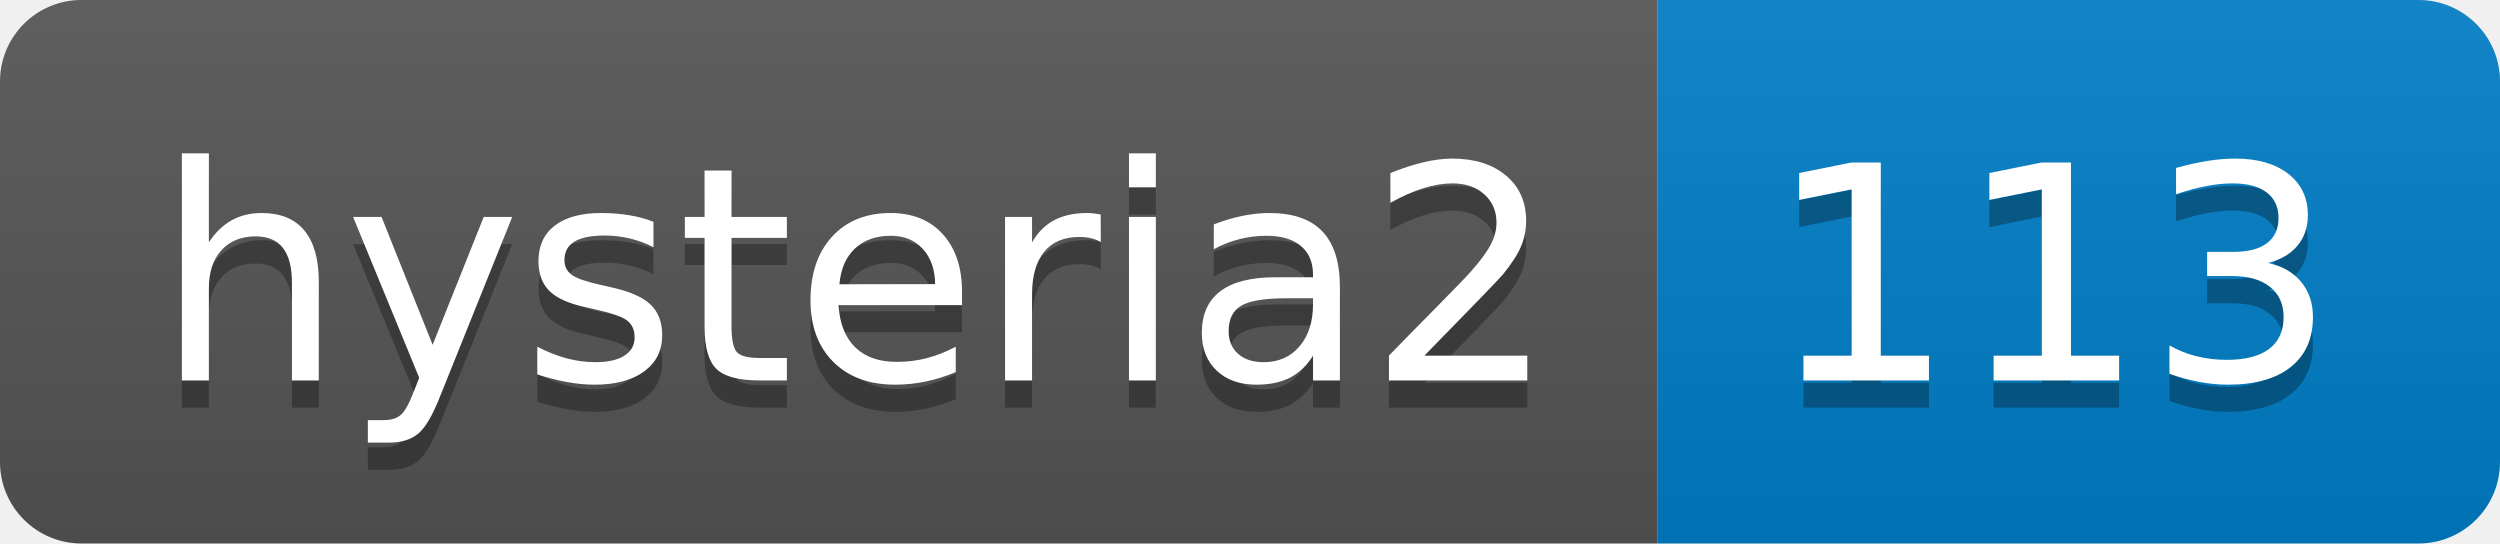
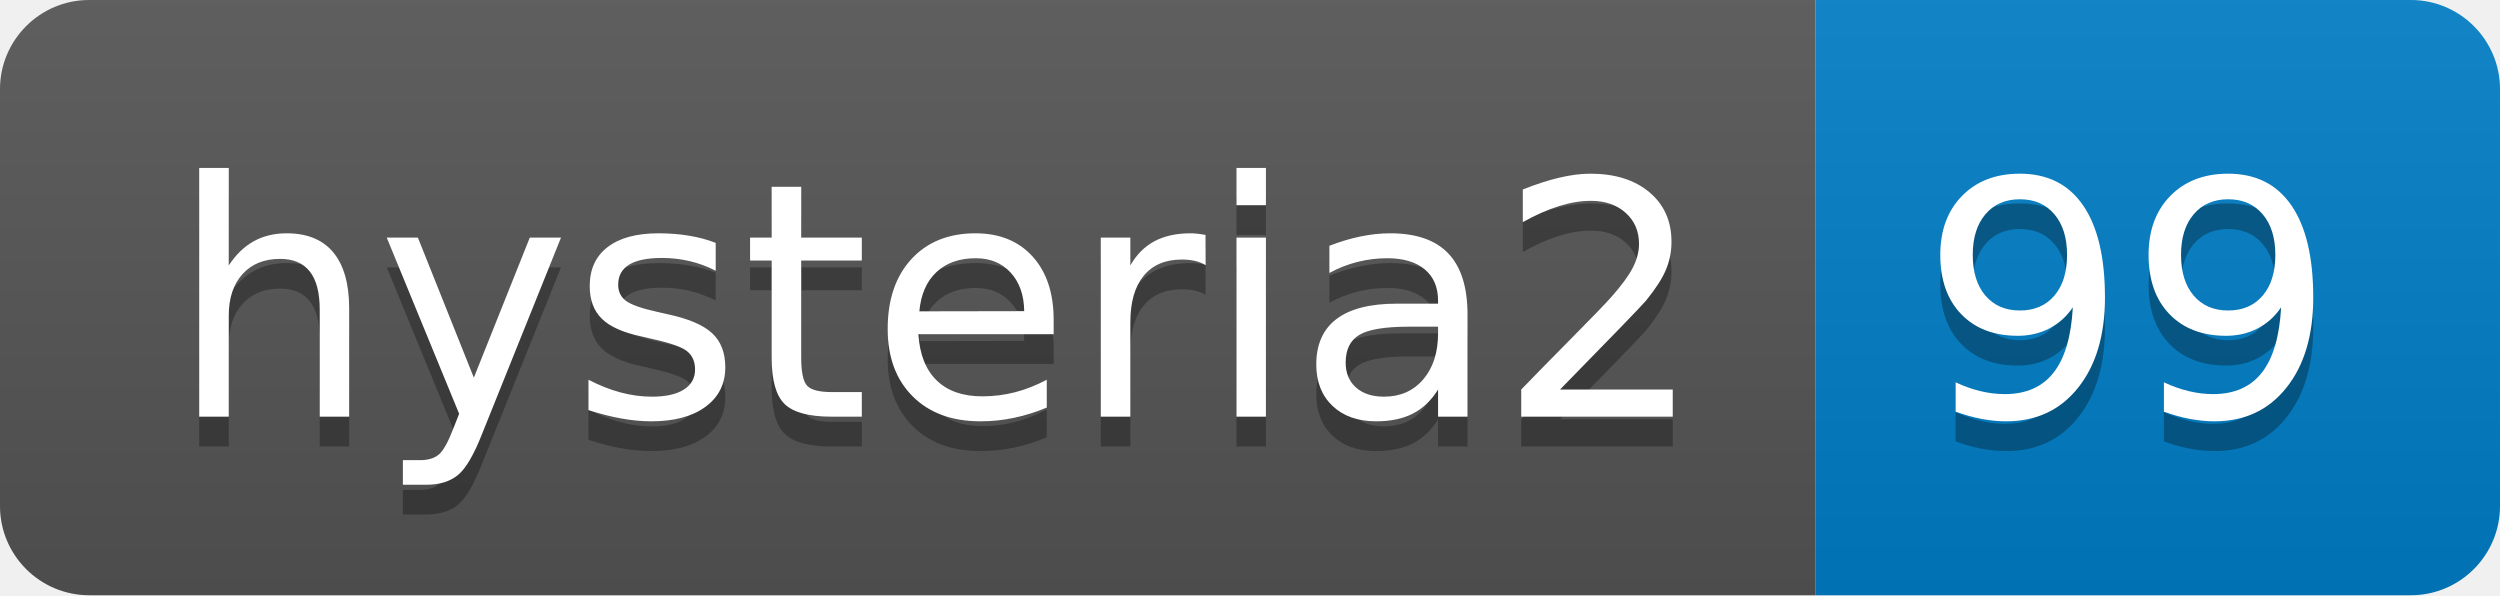
- <svg xmlns="http://www.w3.org/2000/svg" width="92" height="20" role="img" aria-label="hysteria2: 113">
+ <svg xmlns="http://www.w3.org/2000/svg" width="84" height="20" role="img" aria-label="hysteria2: 99">
  <linearGradient id="s" x2="0" y2="100%">
    <stop offset="0" stop-color="#bbb" stop-opacity=".1" />
    <stop offset="1" stop-opacity=".1" />
  </linearGradient>
  <clipPath id="r">
-     <rect width="92" height="20" rx="3" fill="#fff" />
+     <rect width="84" height="20" rx="3" fill="#fff" />
  </clipPath>
  <g clip-path="url(#r)">
    <rect width="61" height="20" fill="#555" />
-     <rect x="61" width="31" height="20" fill="#007ec6" />
-     <rect width="92" height="20" fill="url(#s)" />
+     <rect x="61" width="23" height="20" fill="#007ec6" />
+     <rect width="84" height="20" fill="url(#s)" />
  </g>
  <g fill="#fff" text-anchor="middle" font-family="Verdana,Geneva,DejaVu Sans,sans-serif" text-rendering="geometricPrecision" font-size="110">
    <text aria-hidden="true" x="315" y="150" fill="#010101" fill-opacity=".3" transform="scale(.1)" textLength="510">hysteria2</text>
    <text x="315" y="140" transform="scale(.1)" fill="#fff" textLength="510">hysteria2</text>
-     <text aria-hidden="true" x="755" y="150" fill="#010101" fill-opacity=".3" transform="scale(.1)" textLength="210">113</text>
-     <text x="755" y="140" transform="scale(.1)" fill="#fff" textLength="210">113</text>
+     <text aria-hidden="true" x="715" y="150" fill="#010101" fill-opacity=".3" transform="scale(.1)" textLength="130">99</text>
+     <text x="715" y="140" transform="scale(.1)" fill="#fff" textLength="130">99</text>
  </g>
</svg>
